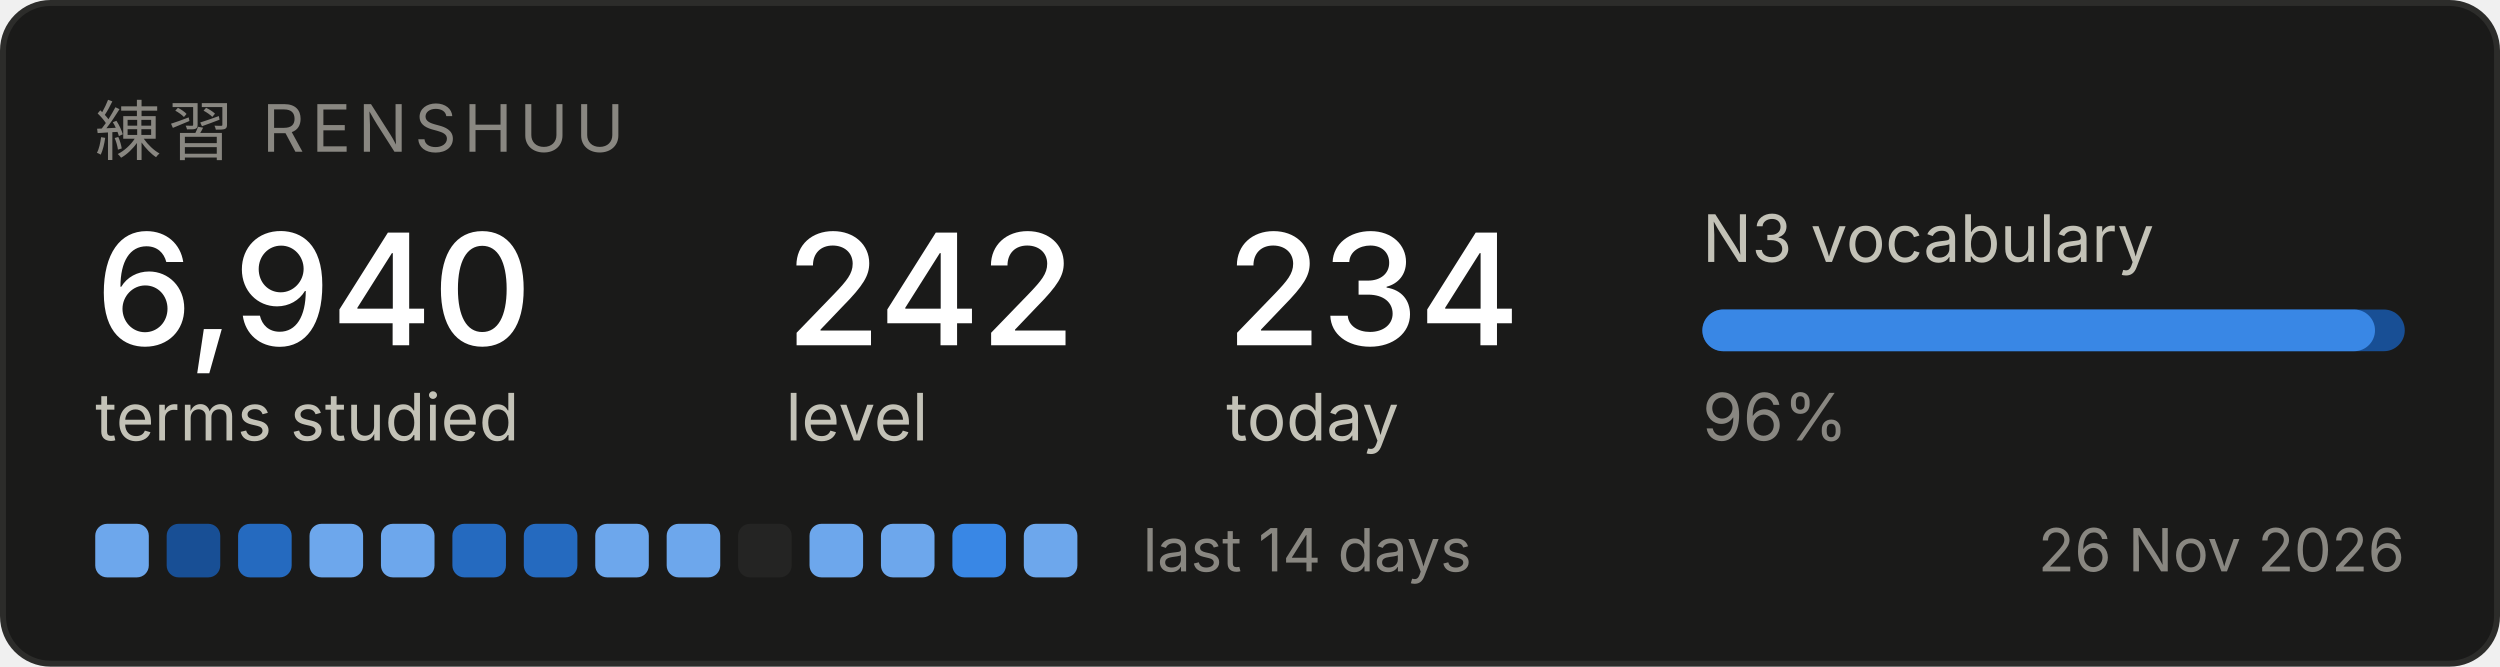
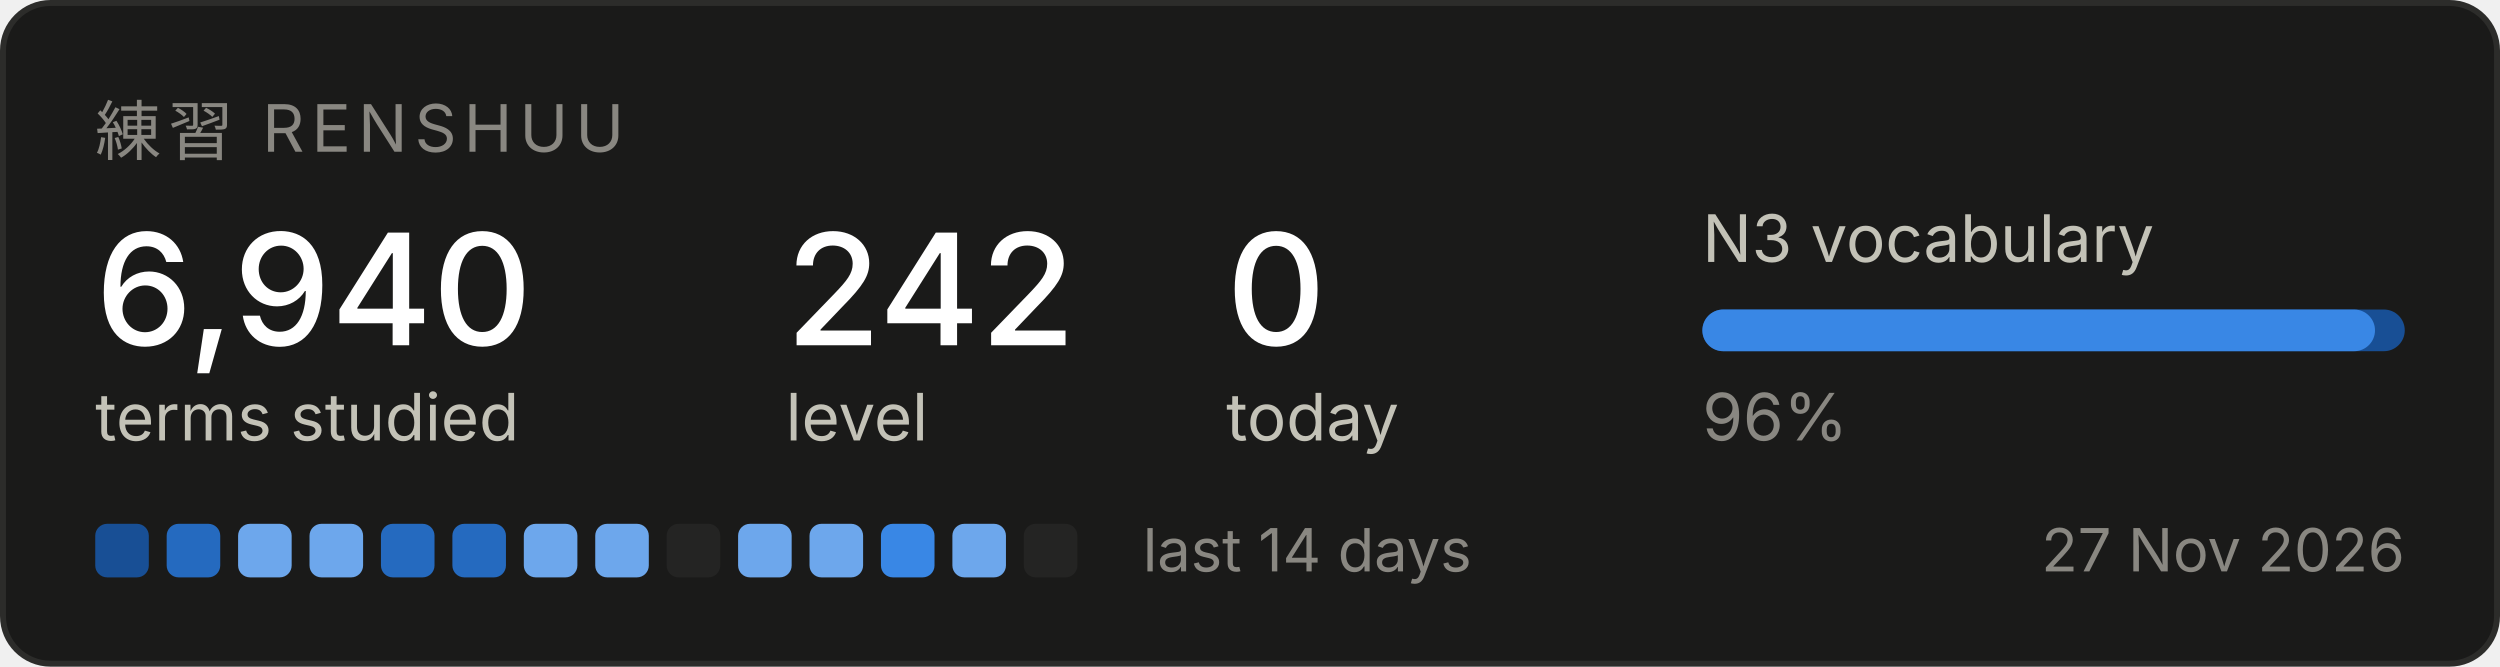
<svg xmlns="http://www.w3.org/2000/svg" width="420" height="112" viewBox="0 0 420 112" role="img" aria-label="Renshuu study progress">
  <rect x="0.5" y="0.5" width="419" height="111" rx="8" fill="#1a1a19" stroke="#2c2c2a" />
  <text x="16" y="26" font-family="system-ui, -apple-system, Segoe UI, sans-serif" font-size="11" fill="#898781" letter-spacing="1.2">練習  RENSHUU</text>
  <text x="16" y="58" font-family="system-ui, -apple-system, Segoe UI, sans-serif" font-size="26" fill="#ffffff" font-weight="500">6,940</text>
  <text x="16" y="74" font-family="system-ui, -apple-system, Segoe UI, sans-serif" font-size="11" fill="#c3c2b7">terms studied</text>
  <text x="132" y="58" font-family="system-ui, -apple-system, Segoe UI, sans-serif" font-size="26" fill="#ffffff" font-weight="500">242</text>
  <text x="132" y="74" font-family="system-ui, -apple-system, Segoe UI, sans-serif" font-size="11" fill="#c3c2b7">level</text>
-   <text x="206" y="58" font-family="system-ui, -apple-system, Segoe UI, sans-serif" font-size="26" fill="#ffffff" font-weight="500">234</text>
+   <text x="206" y="58" font-family="system-ui, -apple-system, Segoe UI, sans-serif" font-size="26" fill="#ffffff" font-weight="500">0</text>
  <text x="206" y="74" font-family="system-ui, -apple-system, Segoe UI, sans-serif" font-size="11" fill="#c3c2b7">today</text>
  <text x="286" y="44" font-family="system-ui, -apple-system, Segoe UI, sans-serif" font-size="11" fill="#c3c2b7">N3 vocabulary</text>
  <rect x="286" y="52" width="118" height="7" rx="3.5" fill="#184f95" />
  <rect x="286" y="52" width="113" height="7" rx="3.5" fill="#3987e5" />
  <text x="286" y="74" font-family="system-ui, -apple-system, Segoe UI, sans-serif" font-size="11" fill="#898781">96%</text>
-   <rect x="16" y="88" width="9" height="9" rx="2" fill="#6da7ec" />
-   <rect x="28" y="88" width="9" height="9" rx="2" fill="#184f95" />
-   <rect x="40" y="88" width="9" height="9" rx="2" fill="#256abf" />
+   <rect x="16" y="88" width="9" height="9" rx="2" fill="#184f95" />
+   <rect x="28" y="88" width="9" height="9" rx="2" fill="#256abf" />
+   <rect x="40" y="88" width="9" height="9" rx="2" fill="#6da7ec" />
  <rect x="52" y="88" width="9" height="9" rx="2" fill="#6da7ec" />
-   <rect x="64" y="88" width="9" height="9" rx="2" fill="#6da7ec" />
+   <rect x="64" y="88" width="9" height="9" rx="2" fill="#256abf" />
  <rect x="76" y="88" width="9" height="9" rx="2" fill="#256abf" />
-   <rect x="88" y="88" width="9" height="9" rx="2" fill="#256abf" />
+   <rect x="88" y="88" width="9" height="9" rx="2" fill="#6da7ec" />
  <rect x="100" y="88" width="9" height="9" rx="2" fill="#6da7ec" />
-   <rect x="112" y="88" width="9" height="9" rx="2" fill="#6da7ec" />
-   <rect x="124" y="88" width="9" height="9" rx="2" fill="#242423" />
+   <rect x="112" y="88" width="9" height="9" rx="2" fill="#242423" />
+   <rect x="124" y="88" width="9" height="9" rx="2" fill="#6da7ec" />
  <rect x="136" y="88" width="9" height="9" rx="2" fill="#6da7ec" />
-   <rect x="148" y="88" width="9" height="9" rx="2" fill="#6da7ec" />
-   <rect x="160" y="88" width="9" height="9" rx="2" fill="#3987e5" />
-   <rect x="172" y="88" width="9" height="9" rx="2" fill="#6da7ec" />
+   <rect x="148" y="88" width="9" height="9" rx="2" fill="#3987e5" />
+   <rect x="160" y="88" width="9" height="9" rx="2" fill="#6da7ec" />
+   <rect x="172" y="88" width="9" height="9" rx="2" fill="#242423" />
  <text x="192" y="96" font-family="system-ui, -apple-system, Segoe UI, sans-serif" font-size="10" fill="#898781">last 14 days</text>
-   <text x="404" y="96" font-family="system-ui, -apple-system, Segoe UI, sans-serif" font-size="10" fill="#898781" text-anchor="end">26 Nov 2026</text>
+   <text x="404" y="96" font-family="system-ui, -apple-system, Segoe UI, sans-serif" font-size="10" fill="#898781" text-anchor="end">27 Nov 2026</text>
</svg>
